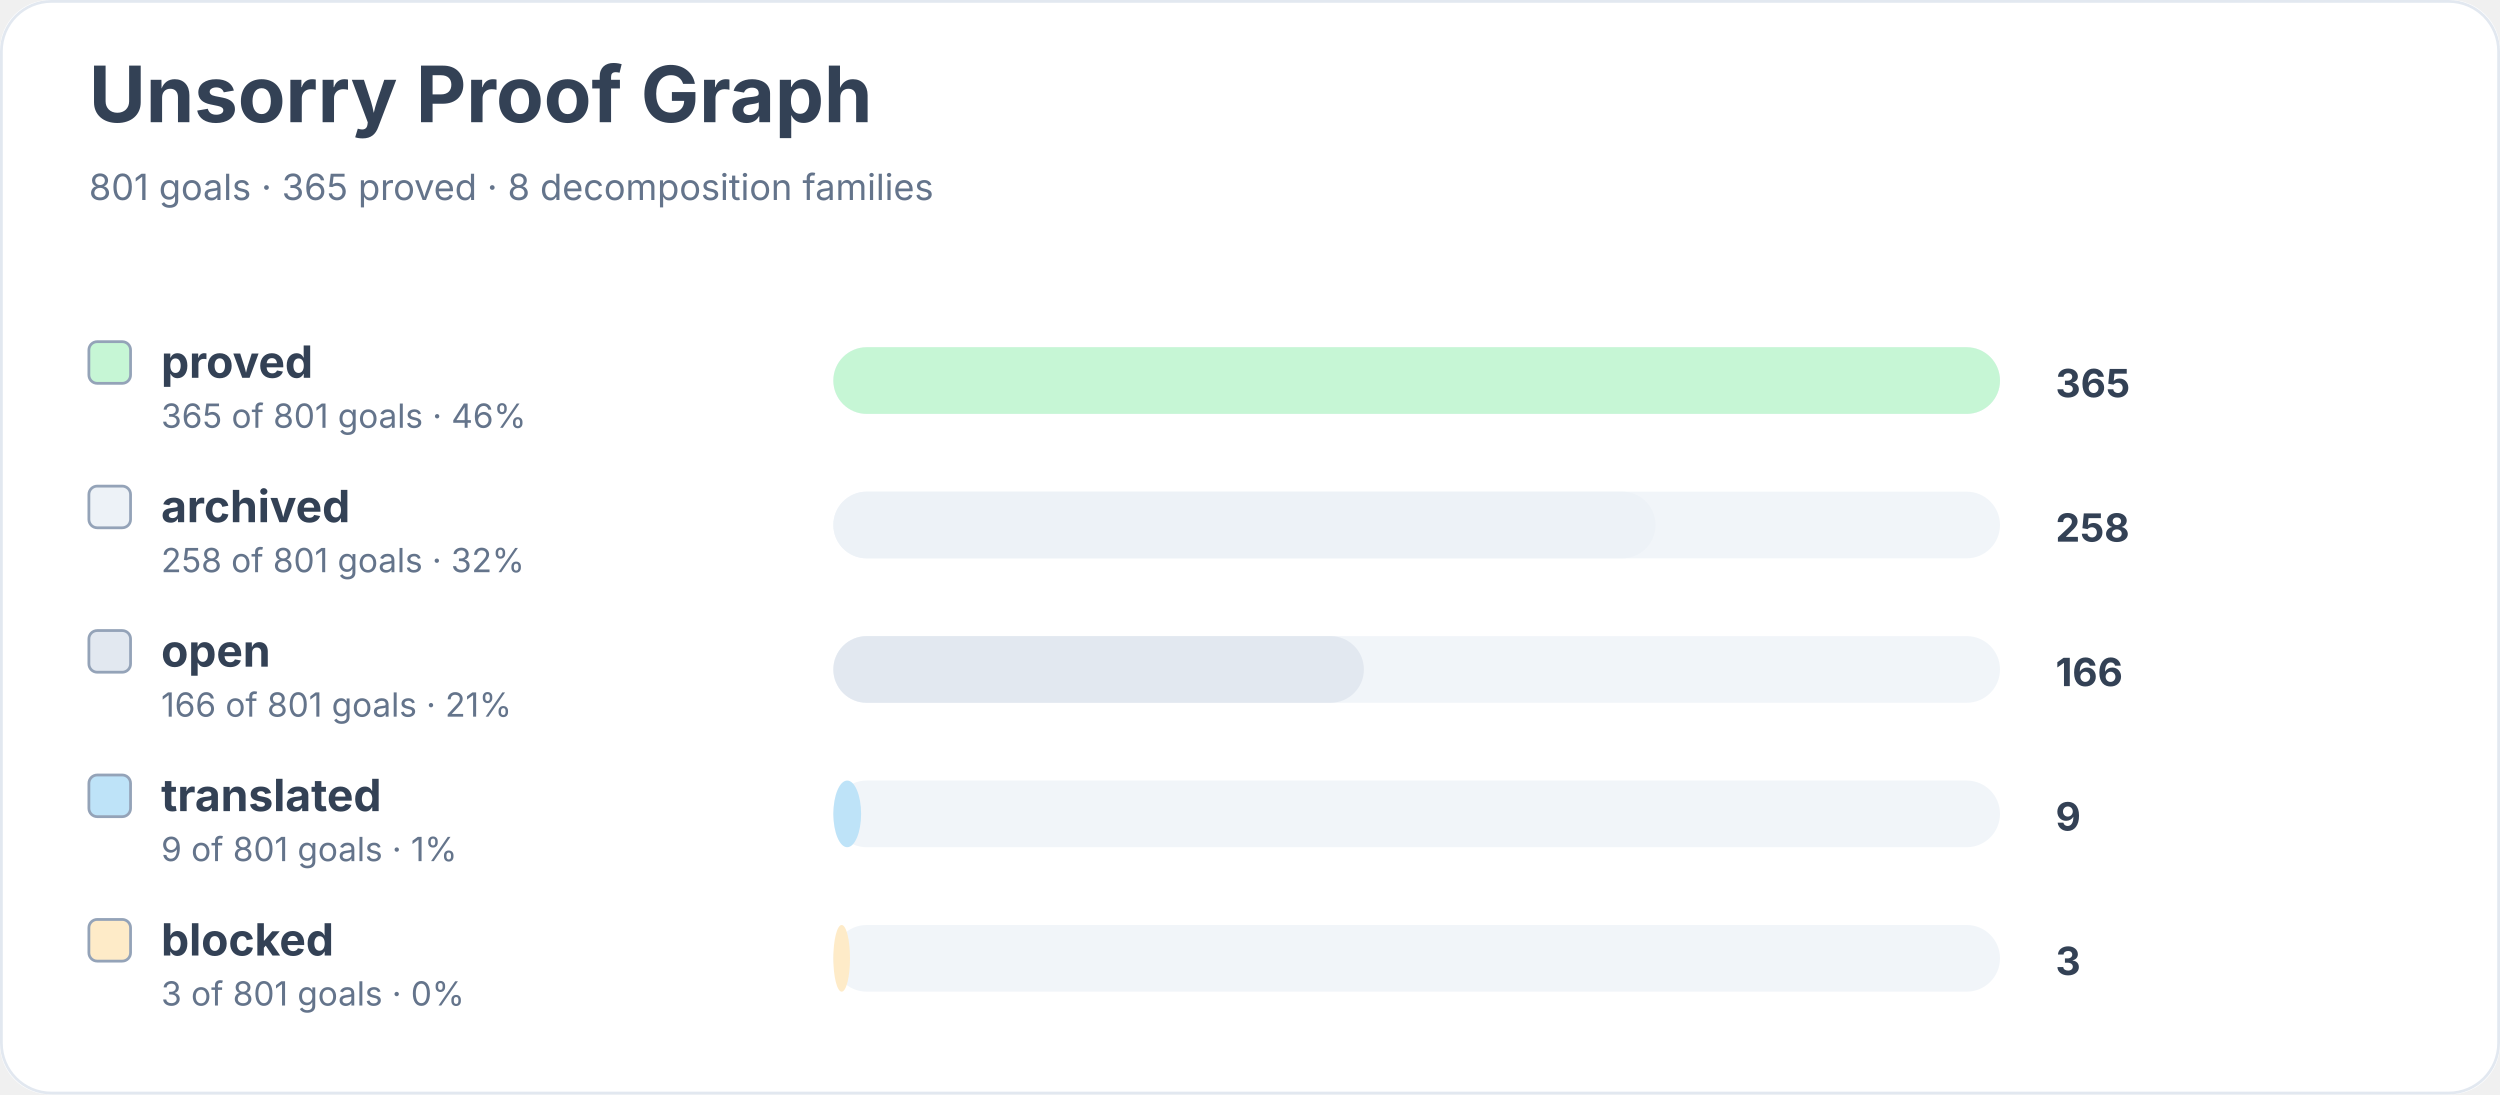
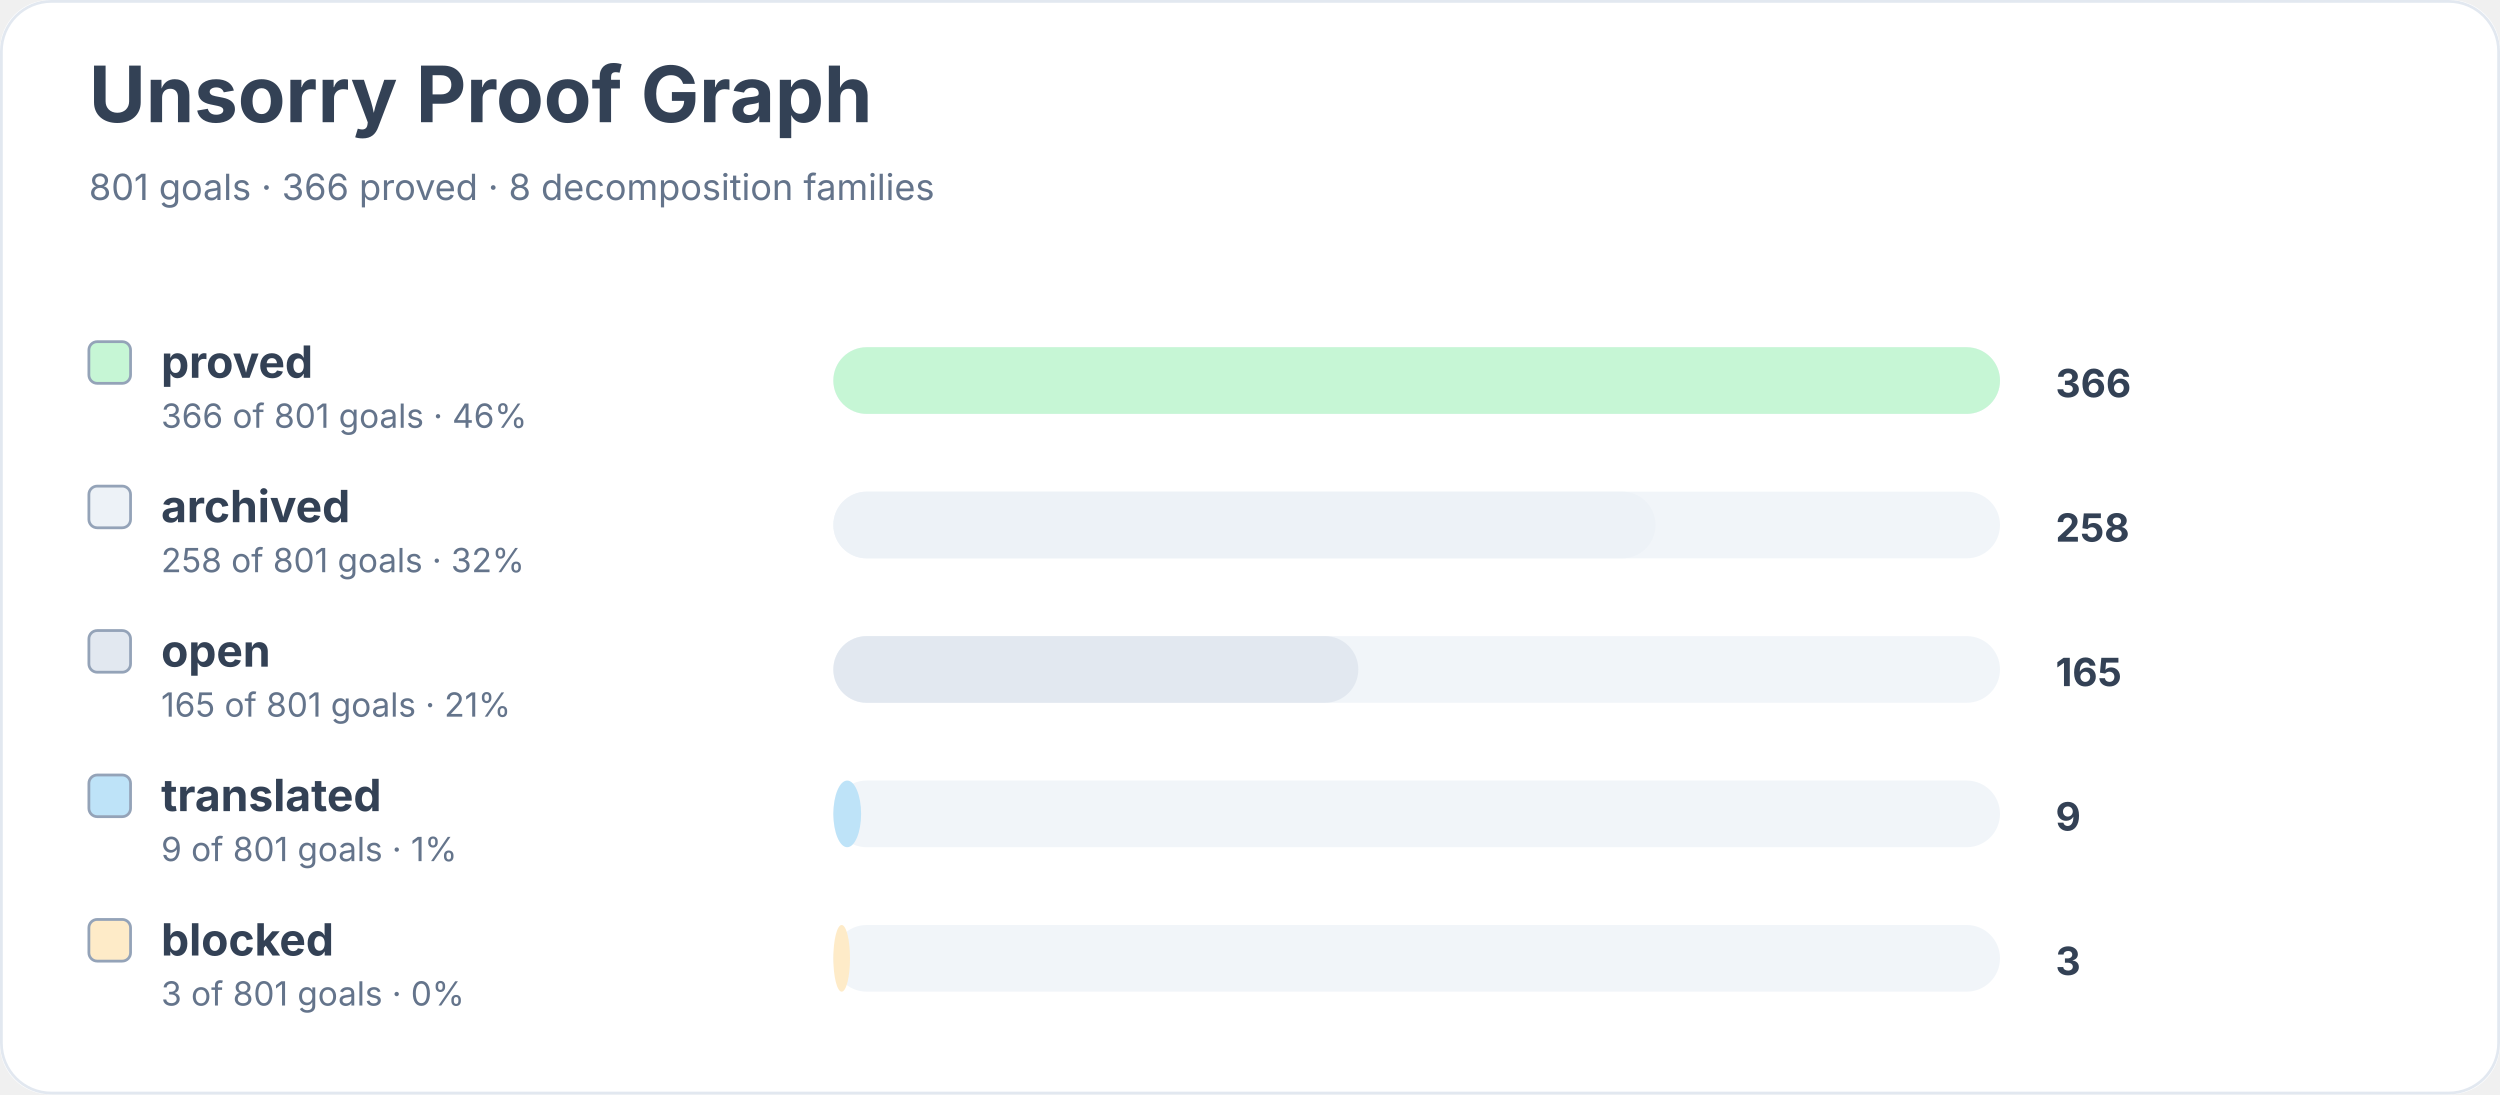
<svg xmlns="http://www.w3.org/2000/svg" width="900" height="394" viewBox="0 0 900 394" role="img" aria-labelledby="title desc">
  <rect width="900" height="100%" rx="18" fill="#ffffff" />
  <rect x="0.5" y="0.5" width="899" height="393" rx="18" fill="none" stroke="#e2e8f0" />
  <text x="32" y="44" font-family="Inter, system-ui, sans-serif" font-size="28" font-weight="700" fill="#334155">Unsorry Proof Graph</text>
-   <text x="32" y="72" font-family="Inter, system-ui, sans-serif" font-size="13" fill="#64748b">801 goals · 365 proved · 8 decomposition families</text>
+   <text x="32" y="72" font-family="Inter, system-ui, sans-serif" font-size="13" fill="#64748b">801 goals · 366 proved · 8 decomposition families</text>
  <rect x="32" y="123" width="15" height="15" rx="3" fill="#c6f6d5" stroke="#94a3b8" />
  <text x="58" y="136" font-family="Inter, system-ui, sans-serif" font-size="16" font-weight="650" fill="#334155">proved</text>
-   <text x="58" y="154" font-family="Inter, system-ui, sans-serif" font-size="12" fill="#64748b">365 of 801 goals · 46%</text>
+   <text x="58" y="154" font-family="Inter, system-ui, sans-serif" font-size="12" fill="#64748b">366 of 801 goals · 46%</text>
  <rect x="300" y="125" width="420" height="24" rx="12" fill="#f1f5f9" />
  <rect x="300" y="125" width="420" height="24" rx="12" fill="#c6f6d5" />
-   <text x="740" y="143" font-family="Inter, system-ui, sans-serif" font-size="14" font-weight="700" fill="#334155">365</text>
+   <text x="740" y="143" font-family="Inter, system-ui, sans-serif" font-size="14" font-weight="700" fill="#334155">366</text>
  <rect x="32" y="175" width="15" height="15" rx="3" fill="#edf2f7" stroke="#94a3b8" />
  <text x="58" y="188" font-family="Inter, system-ui, sans-serif" font-size="16" font-weight="650" fill="#334155">archived</text>
  <text x="58" y="206" font-family="Inter, system-ui, sans-serif" font-size="12" fill="#64748b">258 of 801 goals · 32%</text>
  <rect x="300" y="177" width="420" height="24" rx="12" fill="#f1f5f9" />
  <rect x="300" y="177" width="296" height="24" rx="12" fill="#edf2f7" />
  <text x="740" y="195" font-family="Inter, system-ui, sans-serif" font-size="14" font-weight="700" fill="#334155">258</text>
  <rect x="32" y="227" width="15" height="15" rx="3" fill="#e2e8f0" stroke="#94a3b8" />
  <text x="58" y="240" font-family="Inter, system-ui, sans-serif" font-size="16" font-weight="650" fill="#334155">open</text>
-   <text x="58" y="258" font-family="Inter, system-ui, sans-serif" font-size="12" fill="#64748b">166 of 801 goals · 21%</text>
+   <text x="58" y="258" font-family="Inter, system-ui, sans-serif" font-size="12" fill="#64748b">165 of 801 goals · 21%</text>
  <rect x="300" y="229" width="420" height="24" rx="12" fill="#f1f5f9" />
-   <rect x="300" y="229" width="191" height="24" rx="12" fill="#e2e8f0" />
-   <text x="740" y="247" font-family="Inter, system-ui, sans-serif" font-size="14" font-weight="700" fill="#334155">166</text>
+   <rect x="300" y="229" width="189" height="24" rx="12" fill="#e2e8f0" />
+   <text x="740" y="247" font-family="Inter, system-ui, sans-serif" font-size="14" font-weight="700" fill="#334155">165</text>
  <rect x="32" y="279" width="15" height="15" rx="3" fill="#bee3f8" stroke="#94a3b8" />
  <text x="58" y="292" font-family="Inter, system-ui, sans-serif" font-size="16" font-weight="650" fill="#334155">translated</text>
  <text x="58" y="310" font-family="Inter, system-ui, sans-serif" font-size="12" fill="#64748b">9 of 801 goals · 1%</text>
  <rect x="300" y="281" width="420" height="24" rx="12" fill="#f1f5f9" />
  <rect x="300" y="281" width="10" height="24" rx="12" fill="#bee3f8" />
  <text x="740" y="299" font-family="Inter, system-ui, sans-serif" font-size="14" font-weight="700" fill="#334155">9</text>
  <rect x="32" y="331" width="15" height="15" rx="3" fill="#feebc8" stroke="#94a3b8" />
  <text x="58" y="344" font-family="Inter, system-ui, sans-serif" font-size="16" font-weight="650" fill="#334155">blocked</text>
  <text x="58" y="362" font-family="Inter, system-ui, sans-serif" font-size="12" fill="#64748b">3 of 801 goals · 0%</text>
  <rect x="300" y="333" width="420" height="24" rx="12" fill="#f1f5f9" />
  <rect x="300" y="333" width="6" height="24" rx="12" fill="#feebc8" />
  <text x="740" y="351" font-family="Inter, system-ui, sans-serif" font-size="14" font-weight="700" fill="#334155">3</text>
</svg>
